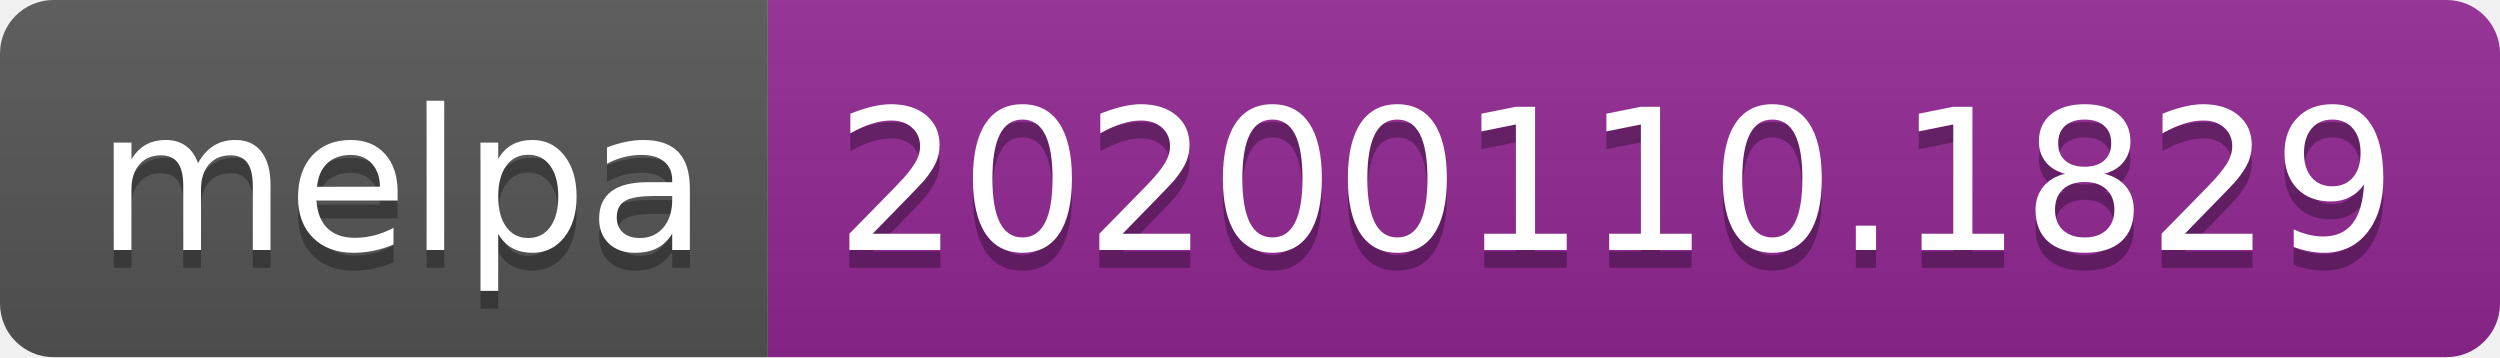
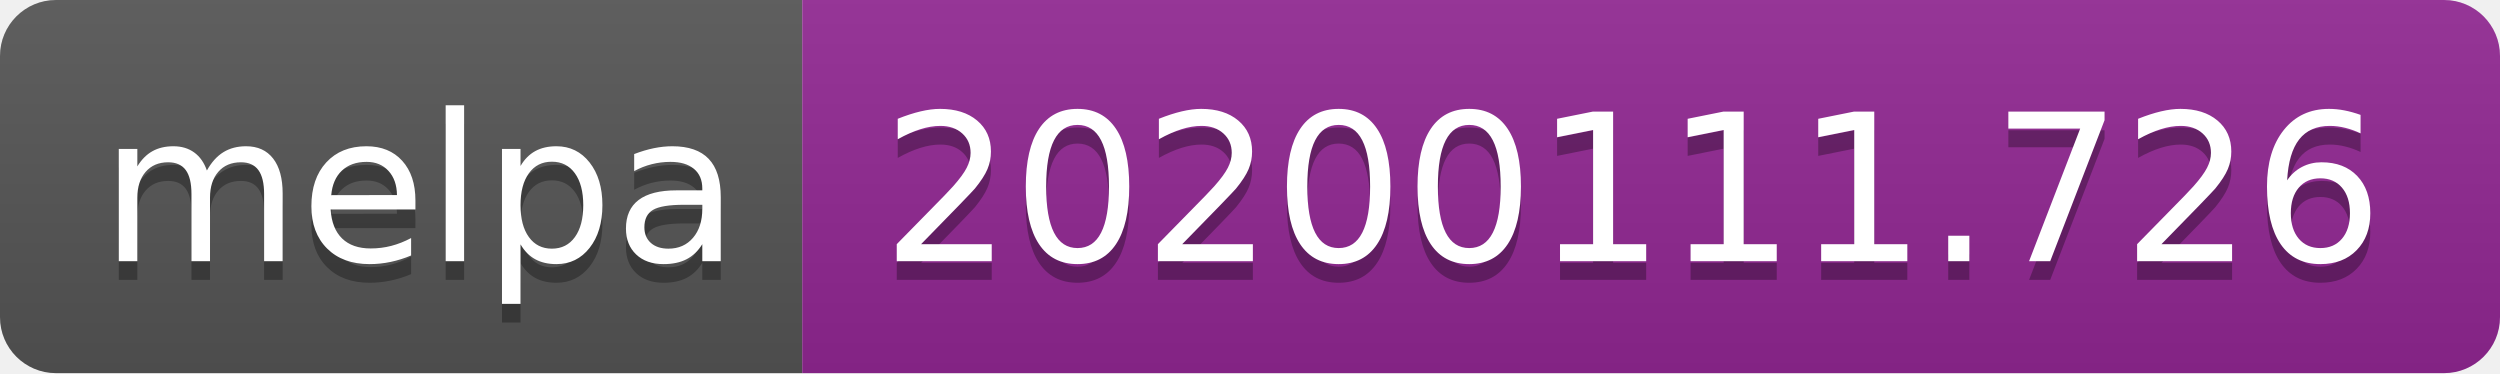
- <svg xmlns="http://www.w3.org/2000/svg" width="140" height="20">
+ <svg xmlns="http://www.w3.org/2000/svg" width="134" height="20">
  <linearGradient id="b" x2="0" y2="100%">
    <stop offset="0" stop-color="#bbb" stop-opacity=".1" />
    <stop offset="1" stop-opacity=".1" />
  </linearGradient>
  <clipPath id="a">
-     <rect width="140" height="20" rx="3" fill="#fff" />
+     <rect width="134" height="20" rx="3" fill="#fff" />
  </clipPath>
  <g clip-path="url(#a)">
    <path fill="#555" d="M0 0h43v20H0z" />
-     <path fill="#922793" d="M43 0h97v20H43z" />
-     <path fill="url(#b)" d="M0 0h140v20H0z" />
+     <path fill="#922793" d="M43 0h91v20H43z" />
+     <path fill="url(#b)" d="M0 0h134v20H0z" />
  </g>
  <g fill="#fff" text-anchor="middle" font-family="DejaVu Sans,Verdana,Geneva,sans-serif" font-size="110">
    <text x="225" y="150" fill="#010101" fill-opacity=".3" transform="scale(.1)" textLength="330">melpa</text>
    <text x="225" y="140" transform="scale(.1)" textLength="330">melpa</text>
-     <text x="905" y="150" fill="#010101" fill-opacity=".3" transform="scale(.1)" textLength="870">20200110.1829</text>
-     <text x="905" y="140" transform="scale(.1)" textLength="870">20200110.1829</text>
+     <text x="875" y="150" fill="#010101" fill-opacity=".3" transform="scale(.1)" textLength="810">20200111.726</text>
+     <text x="875" y="140" transform="scale(.1)" textLength="810">20200111.726</text>
  </g>
</svg>
